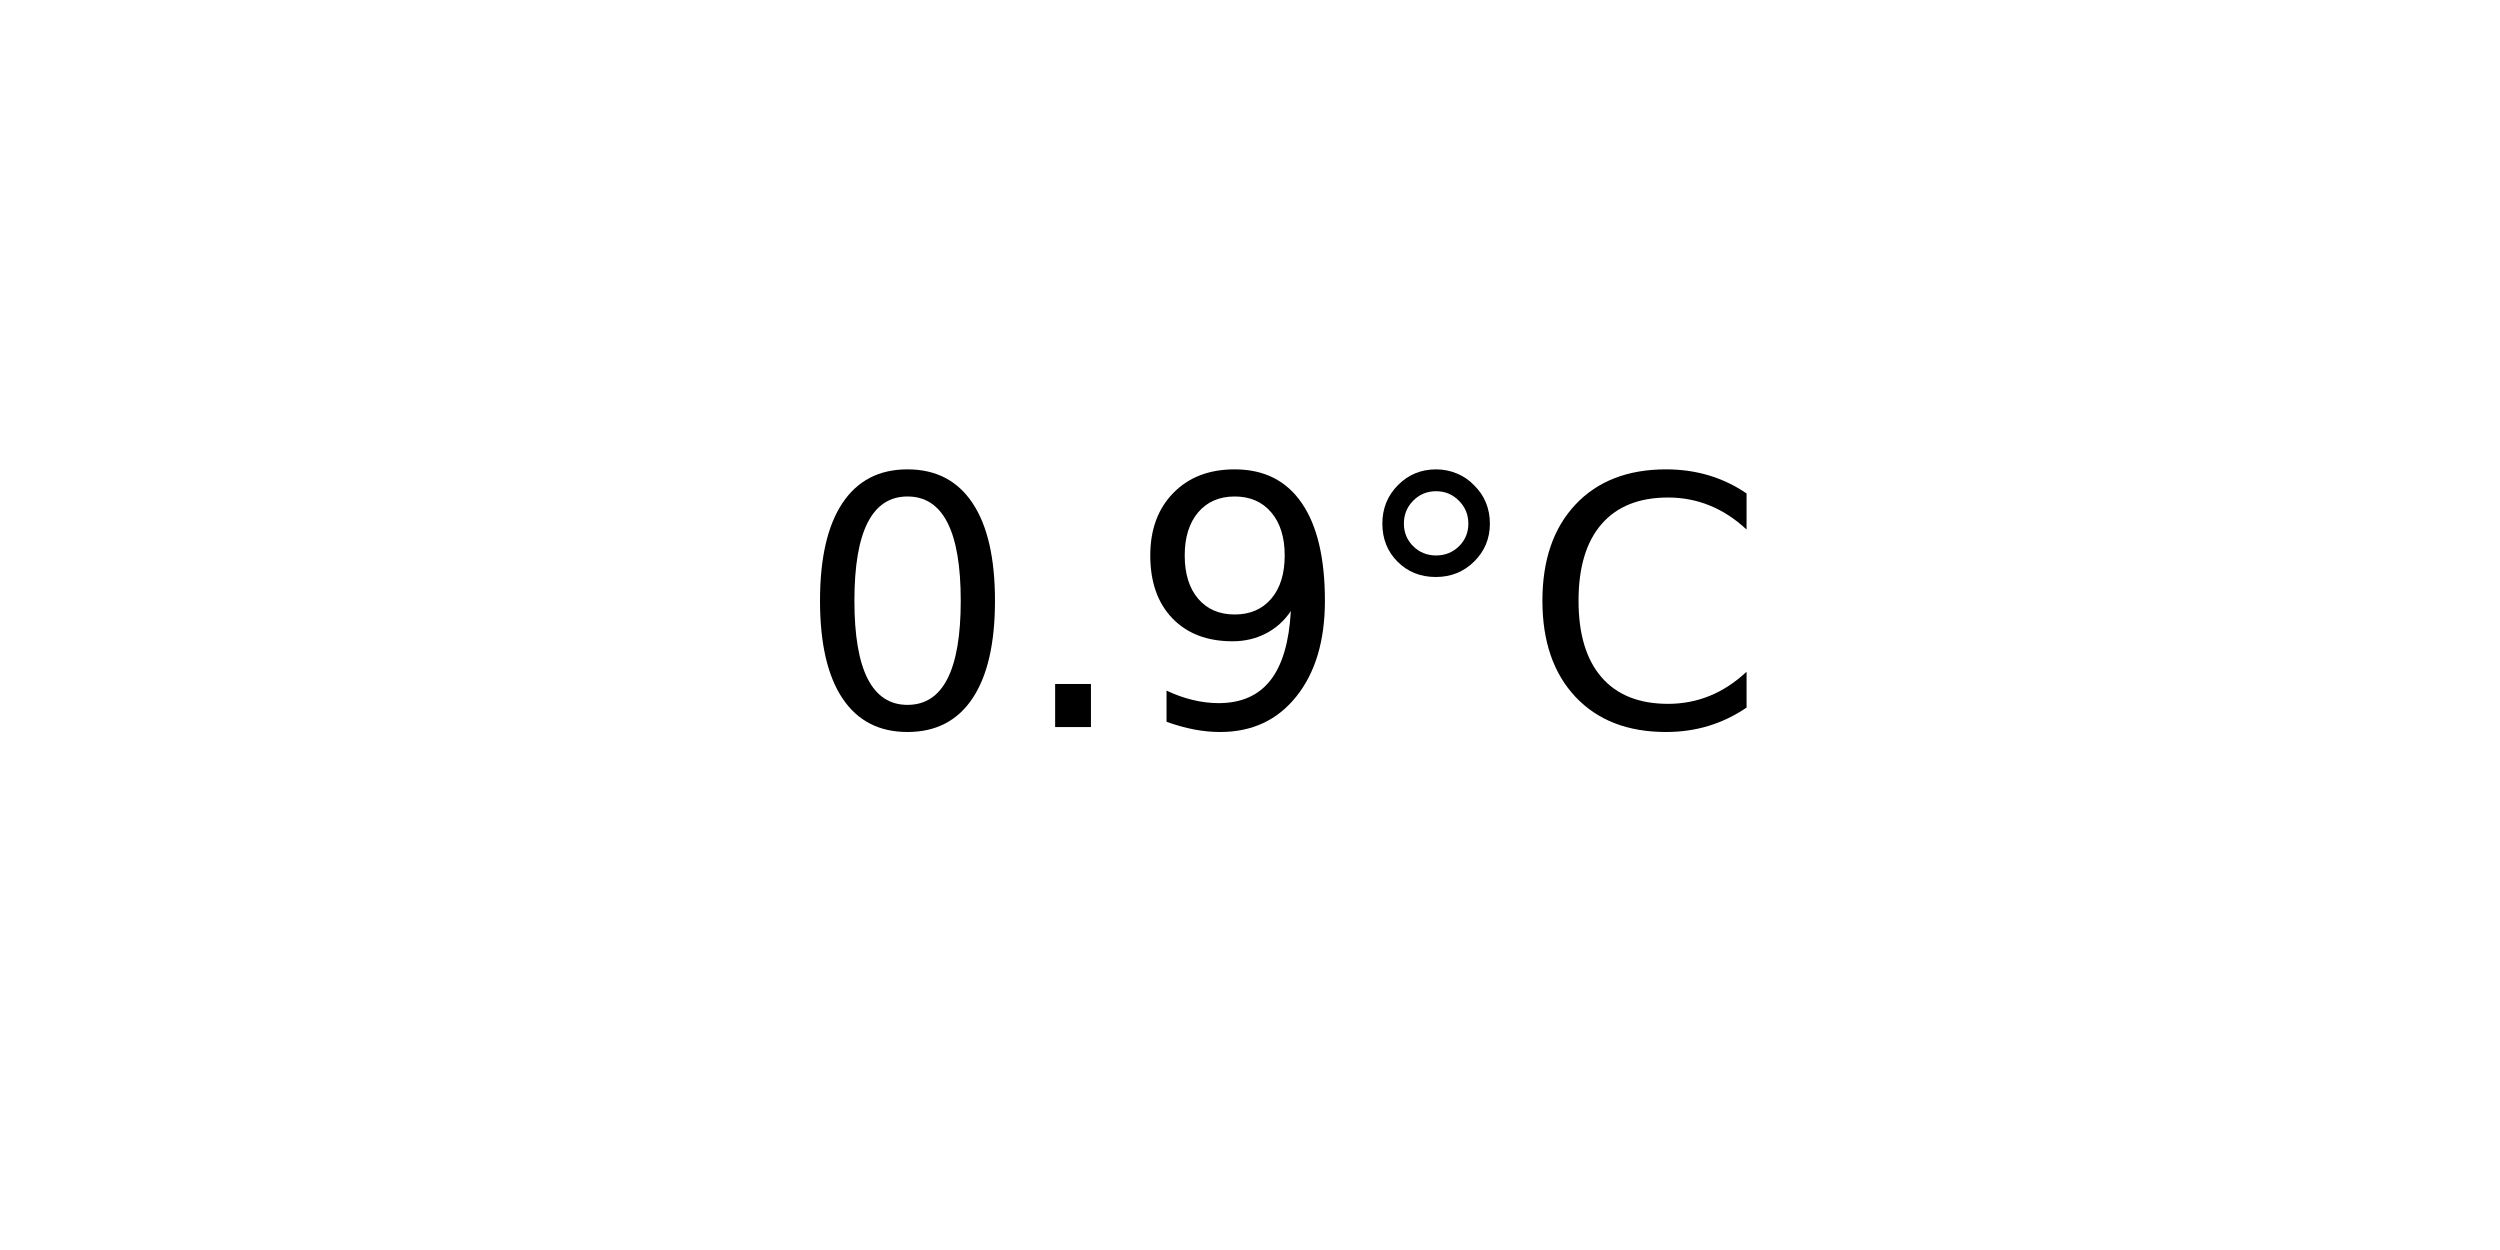
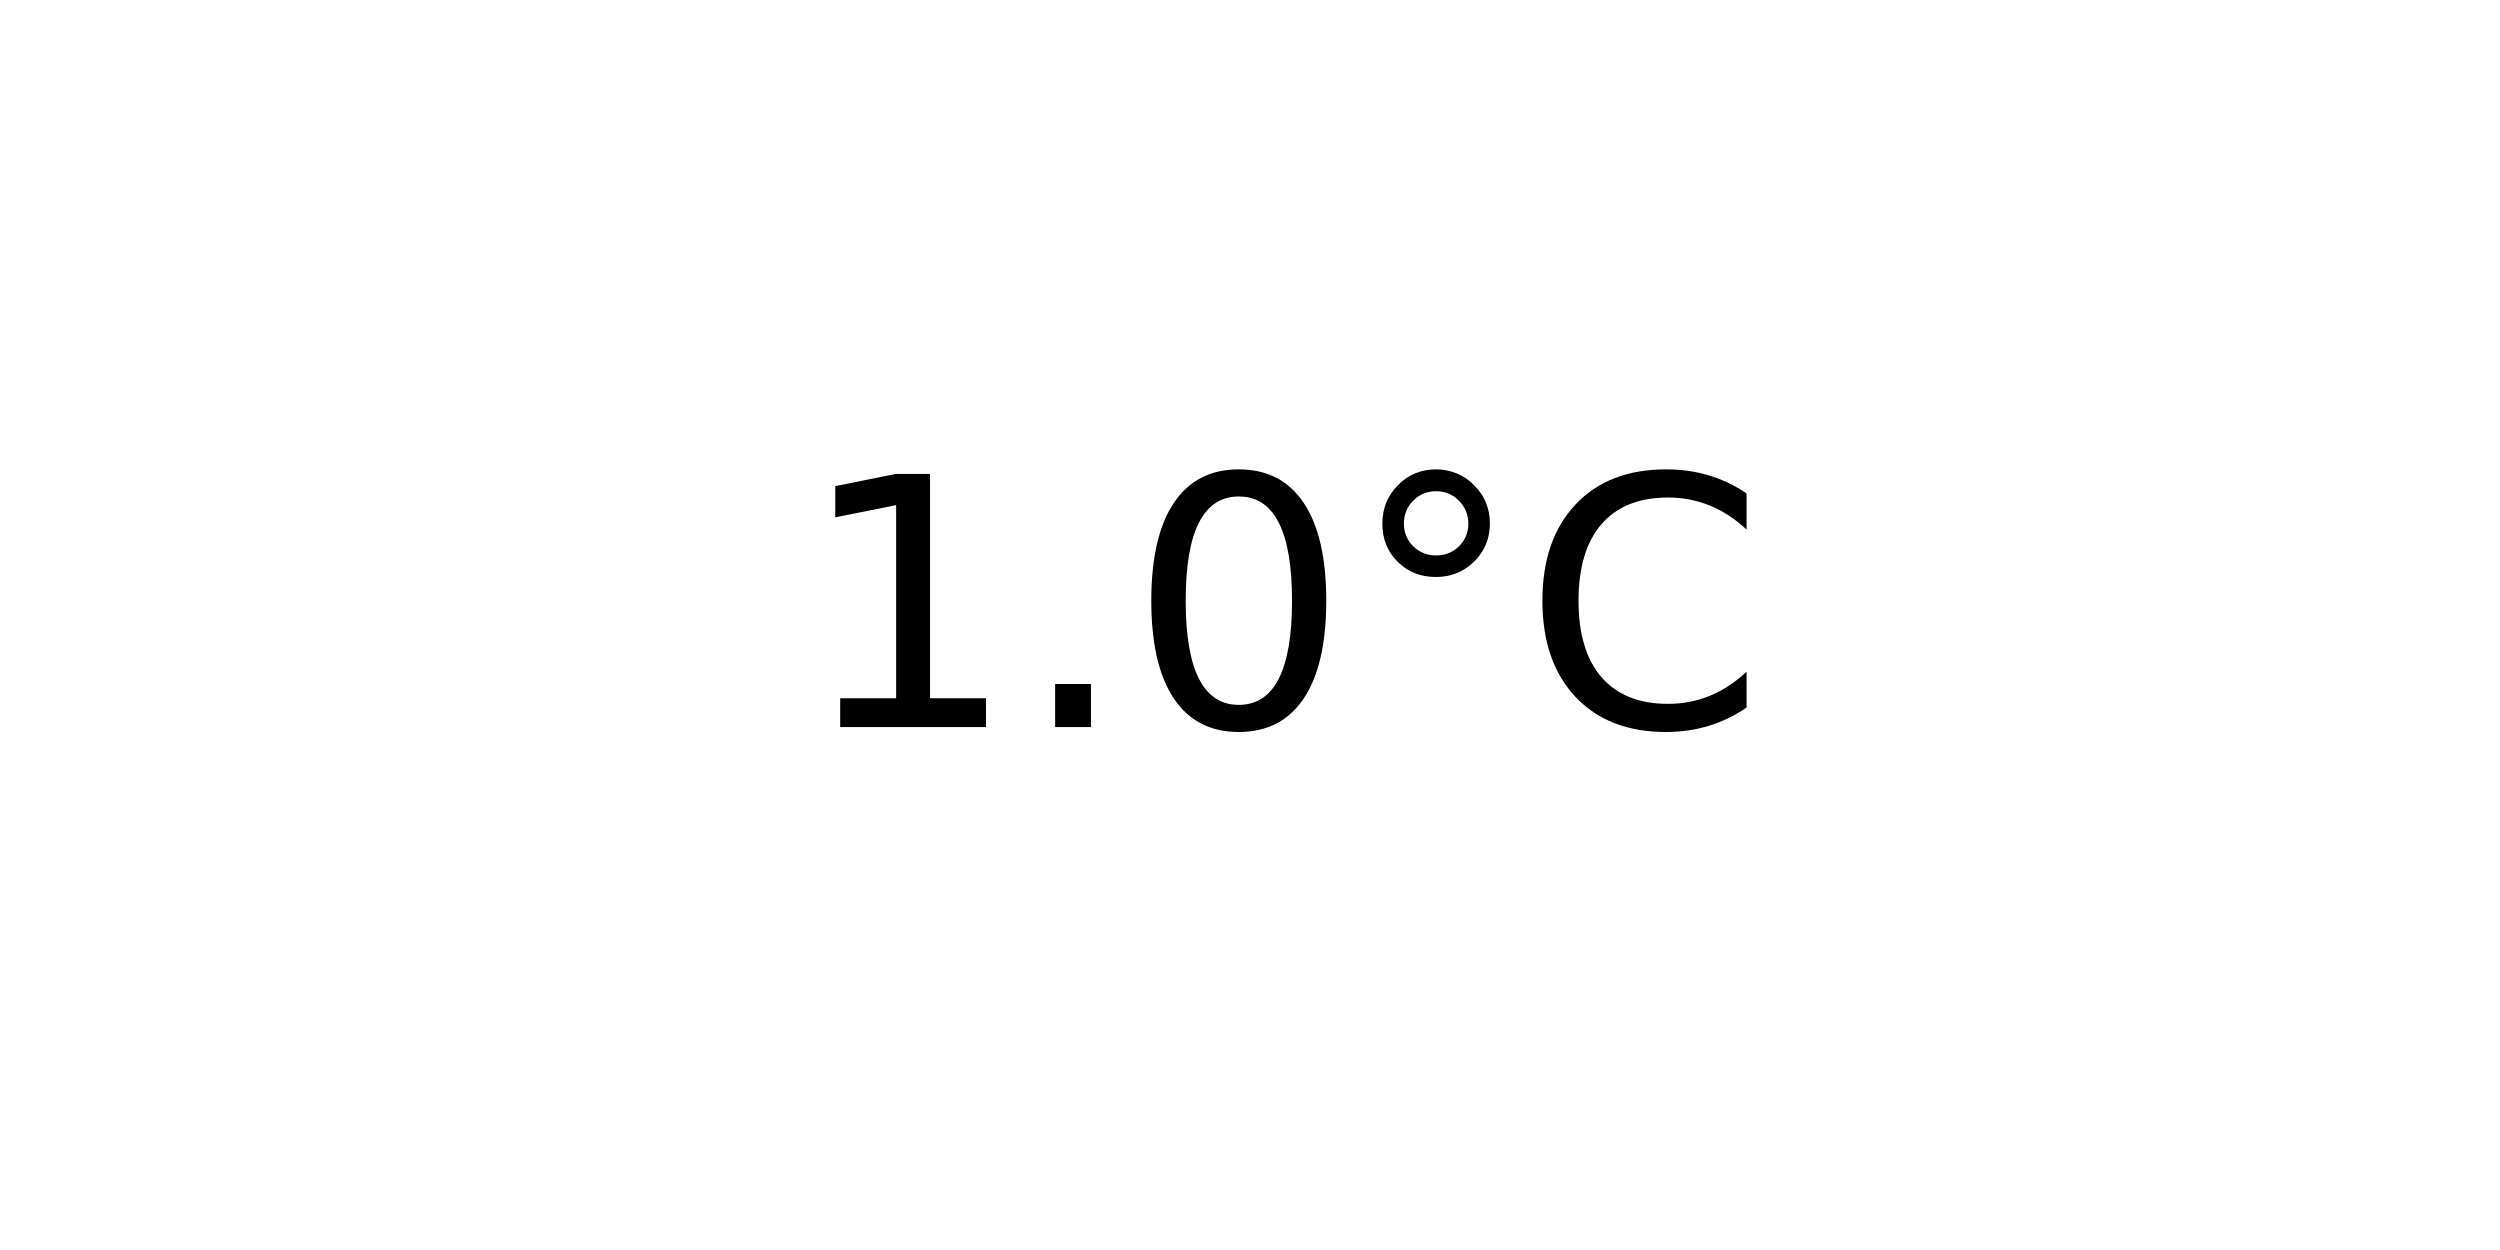
<svg xmlns="http://www.w3.org/2000/svg" xmlns:xlink="http://www.w3.org/1999/xlink" width="72pt" height="36pt" viewBox="0 0 72 36" version="1.1">
  <defs>
    <style type="text/css">*{stroke-linejoin: round; stroke-linecap: butt}</style>
  </defs>
  <g id="figure_1">
    <g id="axes_1">
      <g id="text_1">
        <g transform="translate(22.95703 20.93937) scale(0.1 -0.1)">
          <defs>
+             <path id="DejaVuSans-31" d="M 794 531  L 1825 531  L 1825 4091  L 703 3866  L 703 4441  L 1819 4666  L 2450 4666  L 2450 531  L 3481 531  L 3481 0  L 794 0  L 794 531  z " transform="scale(0.015625)" />
+             <path id="DejaVuSans-2e" d="M 684 794  L 1344 794  L 1344 0  L 684 0  L 684 794  z " transform="scale(0.015625)" />
            <path id="DejaVuSans-30" d="M 2034 4250  Q 1547 4250 1301 3770  Q 1056 3291 1056 2328  Q 1056 1369 1301 889  Q 1547 409 2034 409  Q 2525 409 2770 889  Q 3016 1369 3016 2328  Q 3016 3291 2770 3770  Q 2525 4250 2034 4250  z M 2034 4750  Q 2819 4750 3233 4129  Q 3647 3509 3647 2328  Q 3647 1150 3233 529  Q 2819 -91 2034 -91  Q 1250 -91 836 529  Q 422 1150 422 2328  Q 422 3509 836 4129  Q 1250 4750 2034 4750  z " transform="scale(0.015625)" />
-             <path id="DejaVuSans-2e" d="M 684 794  L 1344 794  L 1344 0  L 684 0  L 684 794  z " transform="scale(0.015625)" />
-             <path id="DejaVuSans-39" d="M 703 97  L 703 672  Q 941 559 1184 500  Q 1428 441 1663 441  Q 2288 441 2617 861  Q 2947 1281 2994 2138  Q 2813 1869 2534 1725  Q 2256 1581 1919 1581  Q 1219 1581 811 2004  Q 403 2428 403 3163  Q 403 3881 828 4315  Q 1253 4750 1959 4750  Q 2769 4750 3195 4129  Q 3622 3509 3622 2328  Q 3622 1225 3098 567  Q 2575 -91 1691 -91  Q 1453 -91 1209 -44  Q 966 3 703 97  z M 1959 2075  Q 2384 2075 2632 2365  Q 2881 2656 2881 3163  Q 2881 3666 2632 3958  Q 2384 4250 1959 4250  Q 1534 4250 1286 3958  Q 1038 3666 1038 3163  Q 1038 2656 1286 2365  Q 1534 2075 1959 2075  z " transform="scale(0.015625)" />
            <path id="DejaVuSans-b0" d="M 1600 4347  Q 1350 4347 1178 4173  Q 1006 4000 1006 3750  Q 1006 3503 1178 3333  Q 1350 3163 1600 3163  Q 1850 3163 2022 3333  Q 2194 3503 2194 3750  Q 2194 3997 2020 4172  Q 1847 4347 1600 4347  z M 1600 4750  Q 1800 4750 1984 4673  Q 2169 4597 2303 4453  Q 2447 4313 2519 4134  Q 2591 3956 2591 3750  Q 2591 3338 2302 3052  Q 2013 2766 1594 2766  Q 1172 2766 890 3047  Q 609 3328 609 3750  Q 609 4169 896 4459  Q 1184 4750 1600 4750  z " transform="scale(0.015625)" />
            <path id="DejaVuSans-43" d="M 4122 4306  L 4122 3641  Q 3803 3938 3442 4084  Q 3081 4231 2675 4231  Q 1875 4231 1450 3742  Q 1025 3253 1025 2328  Q 1025 1406 1450 917  Q 1875 428 2675 428  Q 3081 428 3442 575  Q 3803 722 4122 1019  L 4122 359  Q 3791 134 3420 21  Q 3050 -91 2638 -91  Q 1578 -91 968 557  Q 359 1206 359 2328  Q 359 3453 968 4101  Q 1578 4750 2638 4750  Q 3056 4750 3426 4639  Q 3797 4528 4122 4306  z " transform="scale(0.015625)" />
          </defs>
-           <use xlink:href="#DejaVuSans-30" />
+           <use xlink:href="#DejaVuSans-31" />
          <use xlink:href="#DejaVuSans-2e" x="63.623" />
-           <use xlink:href="#DejaVuSans-39" x="95.41" />
+           <use xlink:href="#DejaVuSans-30" x="95.41" />
          <use xlink:href="#DejaVuSans-b0" x="159.033" />
          <use xlink:href="#DejaVuSans-43" x="209.033" />
        </g>
      </g>
    </g>
  </g>
</svg>
